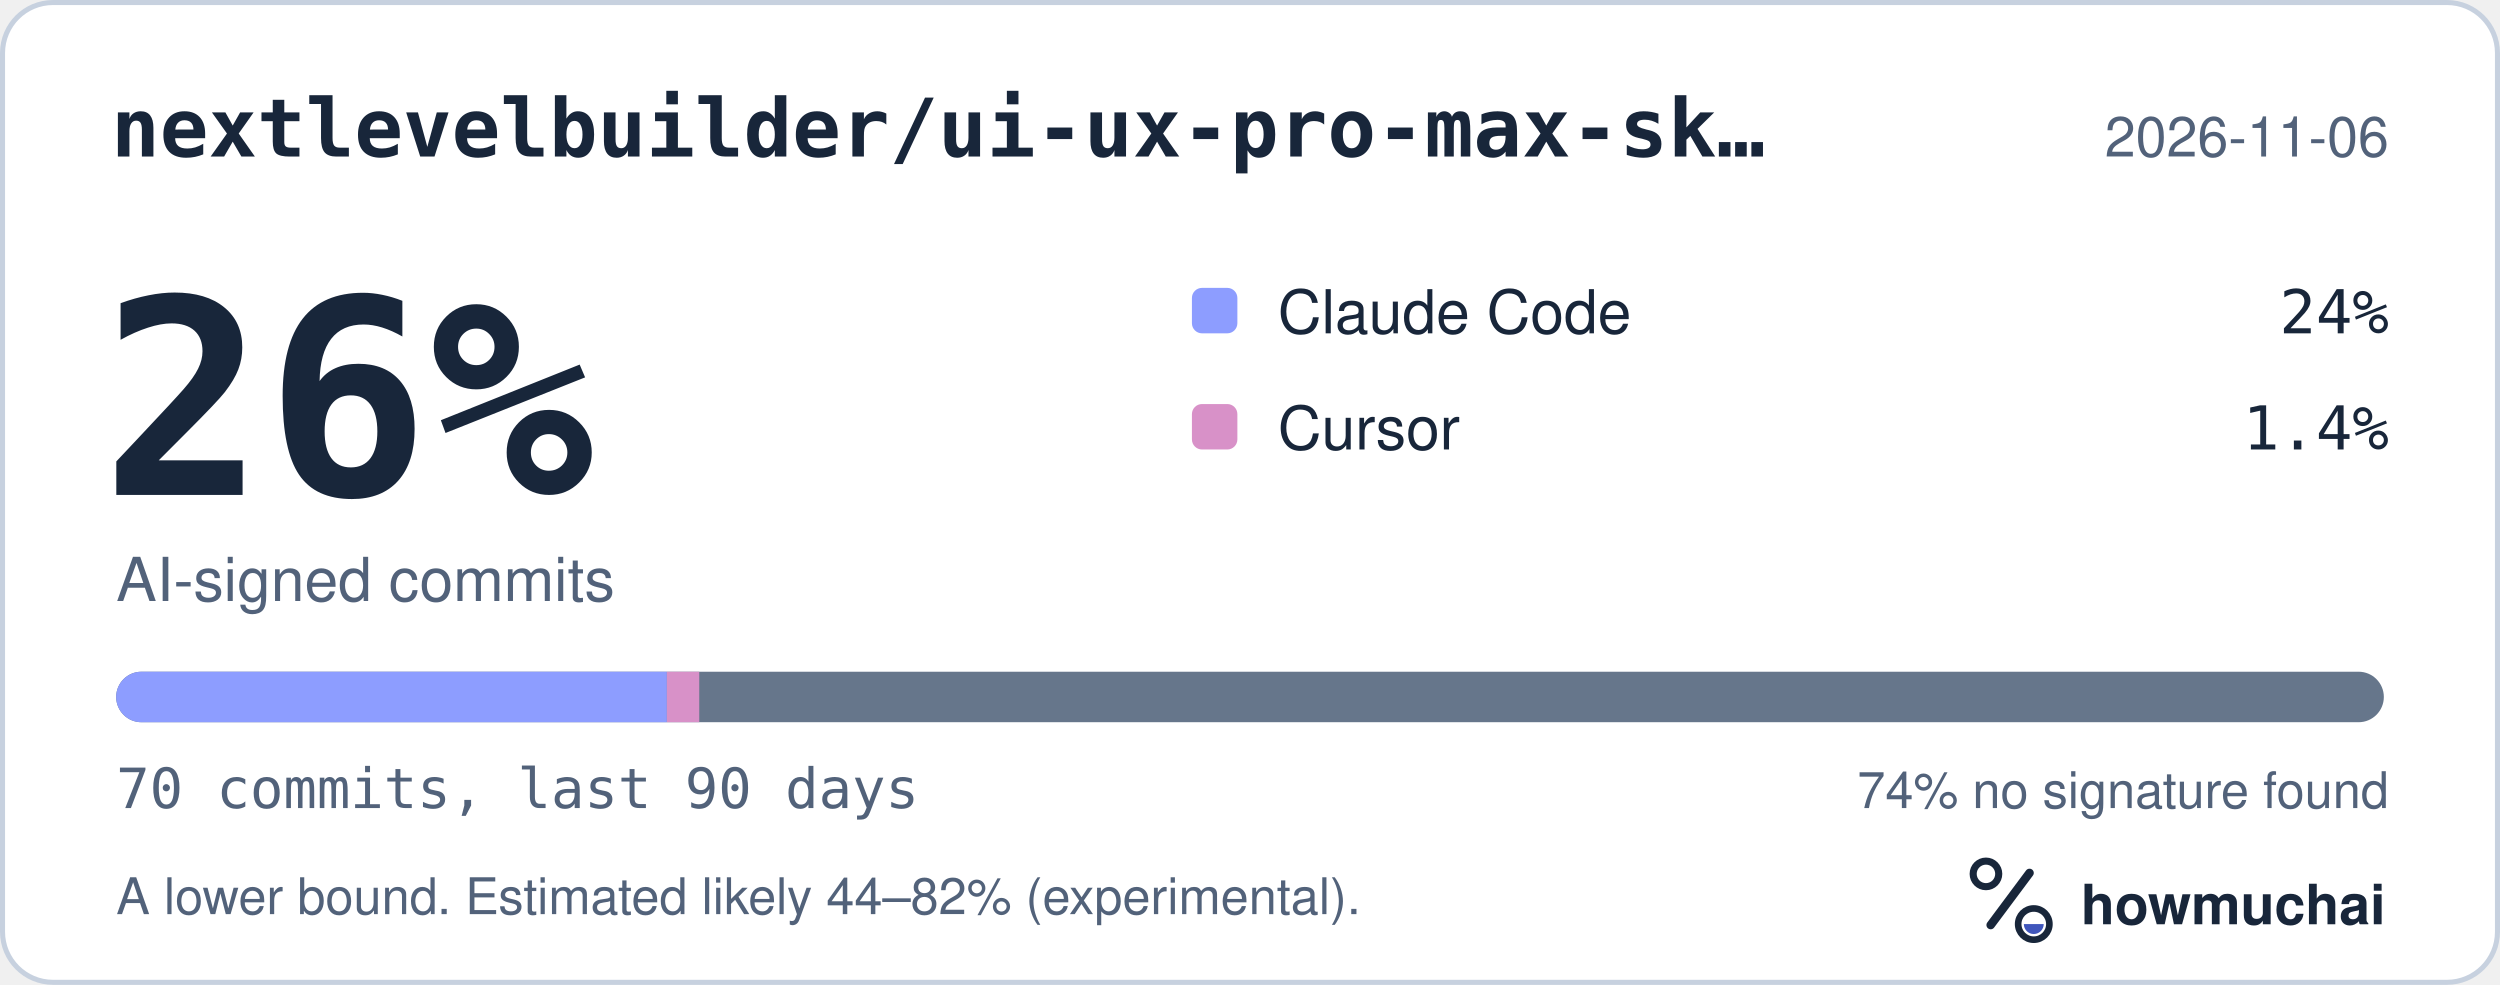
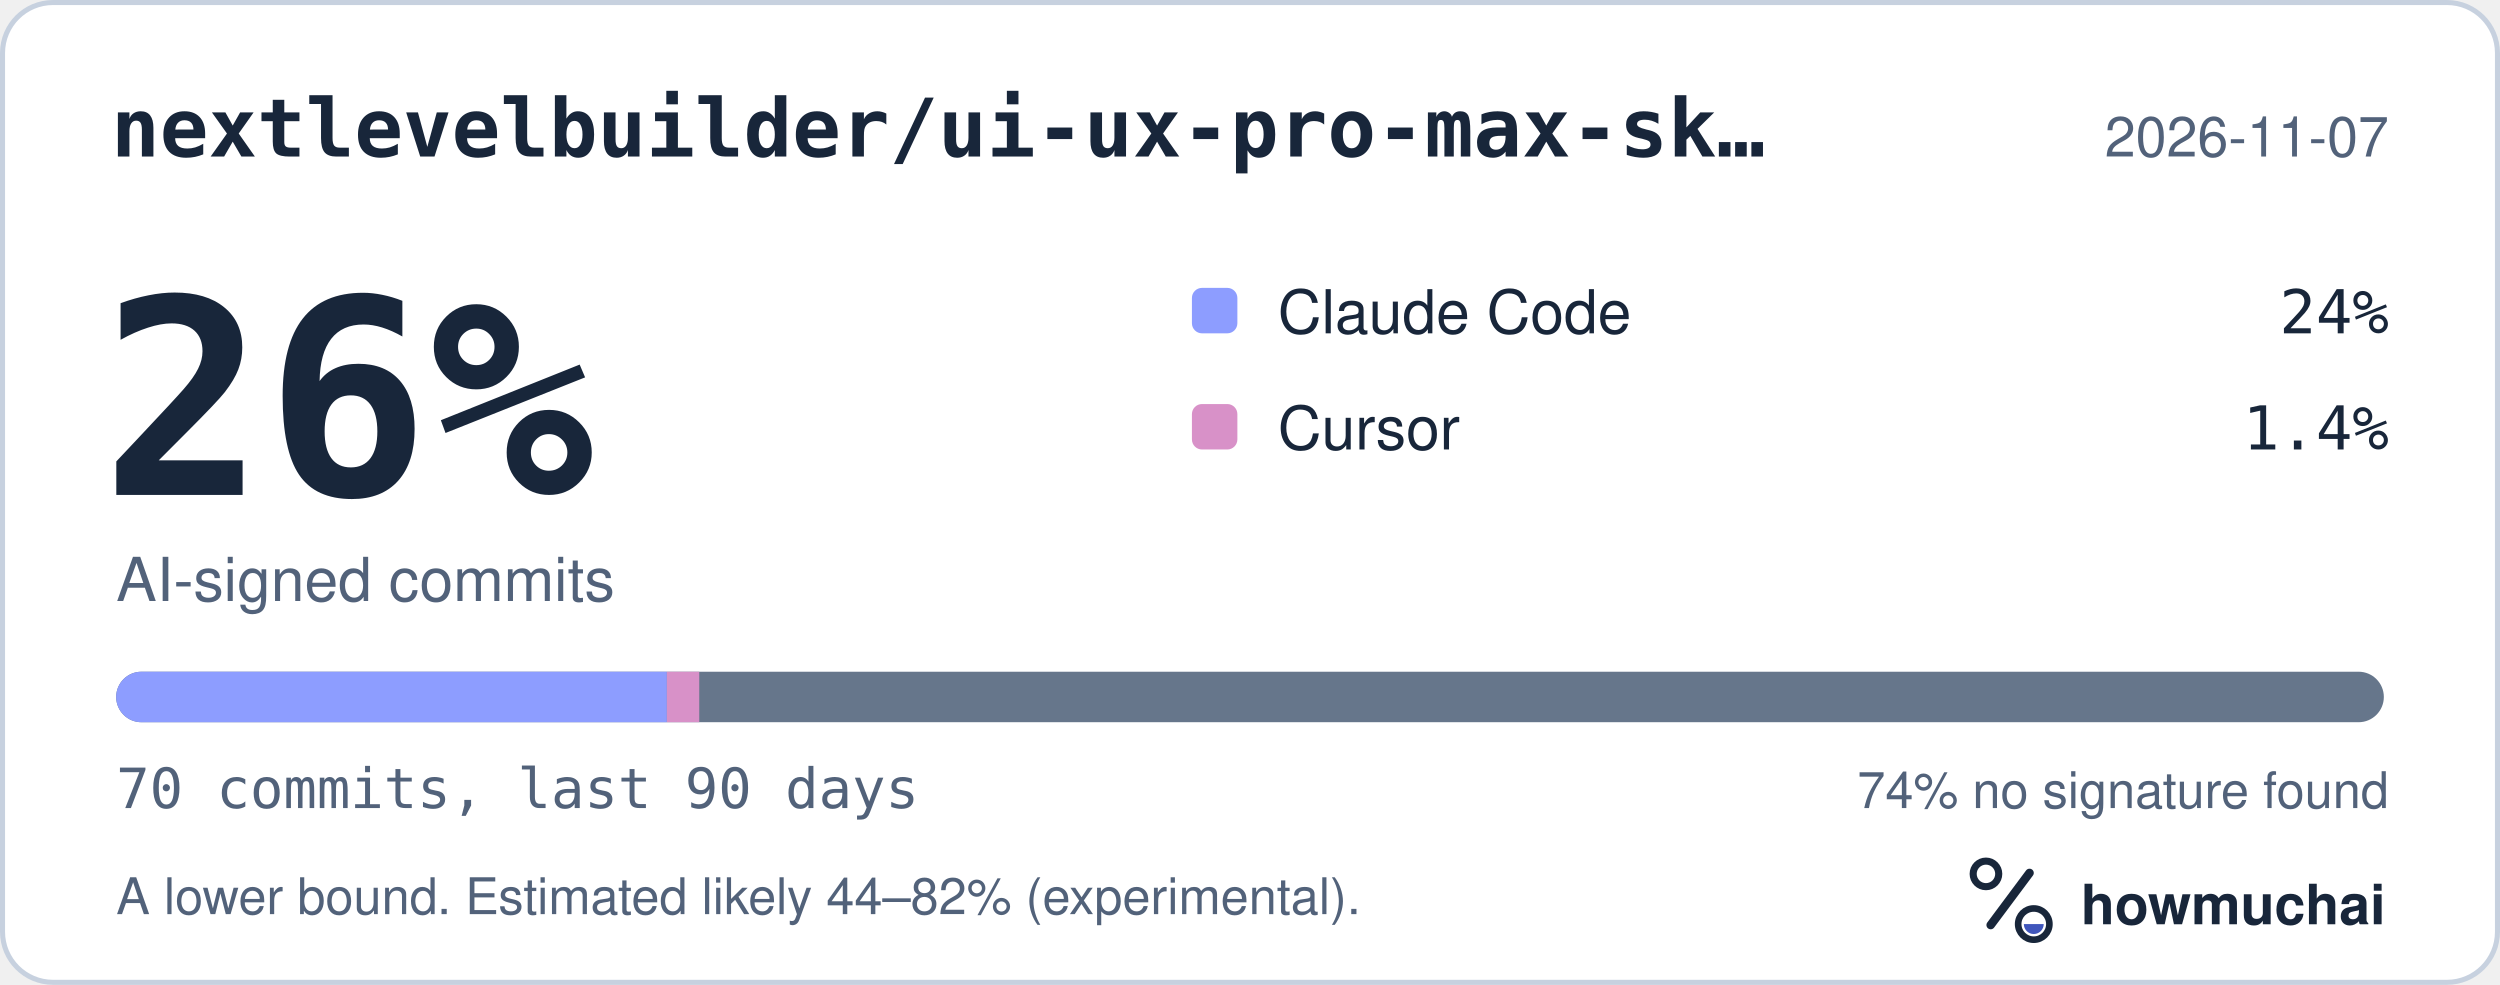
<svg xmlns="http://www.w3.org/2000/svg" width="495" height="195" viewBox="0 0 495 195" role="img" aria-labelledby="hm-t hm-d">
  <rect x="0.5" y="0.5" width="494" height="194" rx="10" fill="#FFFFFF" stroke="#C7D1DF" />
  <text x="22" y="31" fill="#18263A" font-family="ui-monospace, SF Mono, Menlo, Consolas, IBM Plex Mono, monospace" font-size="16" font-weight="600">nextlevelbuilder/ui-ux-pro-max-sk…</text>
-   <text x="473" y="31" fill="#52627A" font-family="-apple-system, BlinkMacSystemFont, Segoe UI, Helvetica, Arial, Fira Sans, sans-serif" font-size="11" text-anchor="end">2026-11-06</text>
+   <text x="473" y="31" fill="#52627A" font-family="-apple-system, BlinkMacSystemFont, Segoe UI, Helvetica, Arial, Fira Sans, sans-serif" font-size="11" text-anchor="end">2026-11-07</text>
  <text x="20" y="98" fill="#18263A" font-family="ui-monospace, SF Mono, Menlo, Consolas, IBM Plex Mono, monospace" font-size="54" font-weight="700">26%</text>
  <text x="23" y="119" fill="#52627A" font-family="-apple-system, BlinkMacSystemFont, Segoe UI, Helvetica, Arial, Fira Sans, sans-serif" font-size="12">AI-signed commits</text>
  <rect x="236" y="57" width="9" height="9" rx="2" fill="#8D9DFF" />
  <text x="253" y="66" fill="#18263A" font-family="-apple-system, BlinkMacSystemFont, Segoe UI, Helvetica, Arial, Fira Sans, sans-serif" font-size="12">Claude Code</text>
  <text x="473" y="66" fill="#18263A" font-family="ui-monospace, SF Mono, Menlo, Consolas, IBM Plex Mono, monospace" font-size="12" text-anchor="end">24%</text>
  <rect x="236" y="80" width="9" height="9" rx="2" fill="#D891C8" />
  <text x="253" y="89" fill="#18263A" font-family="-apple-system, BlinkMacSystemFont, Segoe UI, Helvetica, Arial, Fira Sans, sans-serif" font-size="12">Cursor</text>
  <text x="473" y="89" fill="#18263A" font-family="ui-monospace, SF Mono, Menlo, Consolas, IBM Plex Mono, monospace" font-size="12" text-anchor="end">1.4%</text>
  <defs>
    <clipPath id="hm-bar">
      <rect x="23" y="133" width="449" height="10" rx="5" />
    </clipPath>
  </defs>
  <rect x="23" y="133" width="449" height="10" rx="5" fill="#66768B" />
  <g clip-path="url(#hm-bar)">
    <rect x="23.00" y="133" width="109.04" height="10" fill="#8D9DFF" />
    <rect x="132.04" y="133" width="6.41" height="10" fill="#D891C8" />
  </g>
  <text x="23" y="160" fill="#52627A" font-family="ui-monospace, SF Mono, Menlo, Consolas, IBM Plex Mono, monospace" font-size="11">70 commits, last 90 days</text>
  <text x="473" y="160" fill="#52627A" font-family="-apple-system, BlinkMacSystemFont, Segoe UI, Helvetica, Arial, Fira Sans, sans-serif" font-size="10" text-anchor="end">74% no signature found</text>
  <text x="23" y="181" fill="#52627A" font-family="-apple-system, BlinkMacSystemFont, Segoe UI, Helvetica, Arial, Fira Sans, sans-serif" font-size="10">A lower bound. Estimated likely 44–82% (experimental).</text>
  <g transform="translate(386 166) scale(0.046875)">
    <circle cx="154" cy="150" r="54" fill="none" stroke="#18263A" stroke-width="30" />
    <path d="M174 366 338 146" fill="none" stroke="#18263A" stroke-width="36" stroke-linecap="round" />
    <circle cx="356" cy="362" r="66" fill="none" stroke="#18263A" stroke-width="28" />
    <path d="M314 362a42 42 0 0 0 84 0Z" fill="#4056BC" />
  </g>
  <text x="412" y="183" fill="#18263A" font-family="-apple-system, BlinkMacSystemFont, Segoe UI, Helvetica, Arial, Fira Sans, sans-serif" font-size="11" font-weight="650">howmuchai</text>
</svg>
